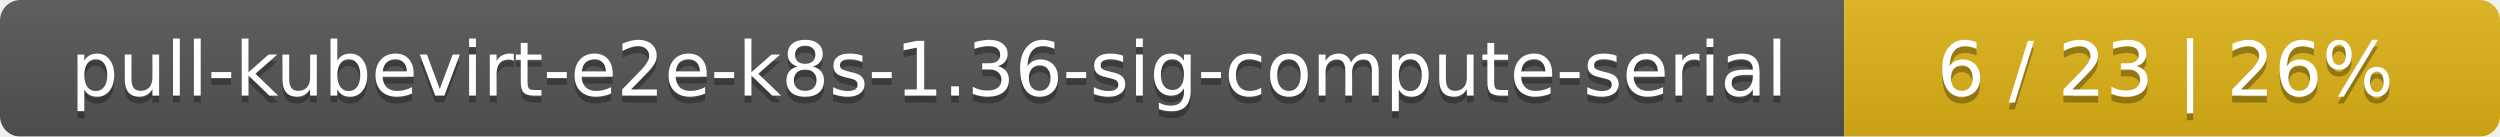
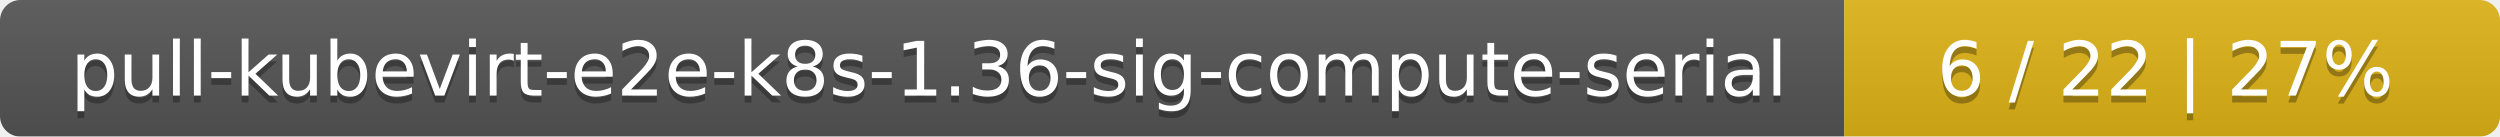
<svg xmlns="http://www.w3.org/2000/svg" width="366" height="20">
  <linearGradient id="smooth" x2="0" y2="100%">
    <stop offset="0" stop-color="#bbb" stop-opacity=".1" />
    <stop offset="1" stop-opacity=".1" />
  </linearGradient>
  <mask id="round">
    <rect width="366" height="20" rx="3" fill="#fff" />
  </mask>
  <g mask="url(#round)">
    <rect width="270" height="20" fill="#555" />
    <rect x="270" width="96" height="20" fill="#dfb317" />
    <rect width="366" height="20" fill="url(#smooth)" />
  </g>
  <g fill="#fff" text-anchor="middle" font-family="DejaVu Sans,Verdana,Geneva,sans-serif" font-size="11">
    <text x="136" y="15" fill="#010101" fill-opacity=".3">pull-kubevirt-e2e-k8s-1.36-sig-compute-serial</text>
    <text x="136" y="14">pull-kubevirt-e2e-k8s-1.36-sig-compute-serial</text>
-     <text x="317" y="15" fill="#010101" fill-opacity=".3">6 / 23    |    26%</text>
-     <text x="317" y="14">6 / 23    |    26%</text>
+     <text x="317" y="15" fill="#010101" fill-opacity=".3">6 / 22    |    27%</text>
+     <text x="317" y="14">6 / 22    |    27%</text>
  </g>
</svg>
